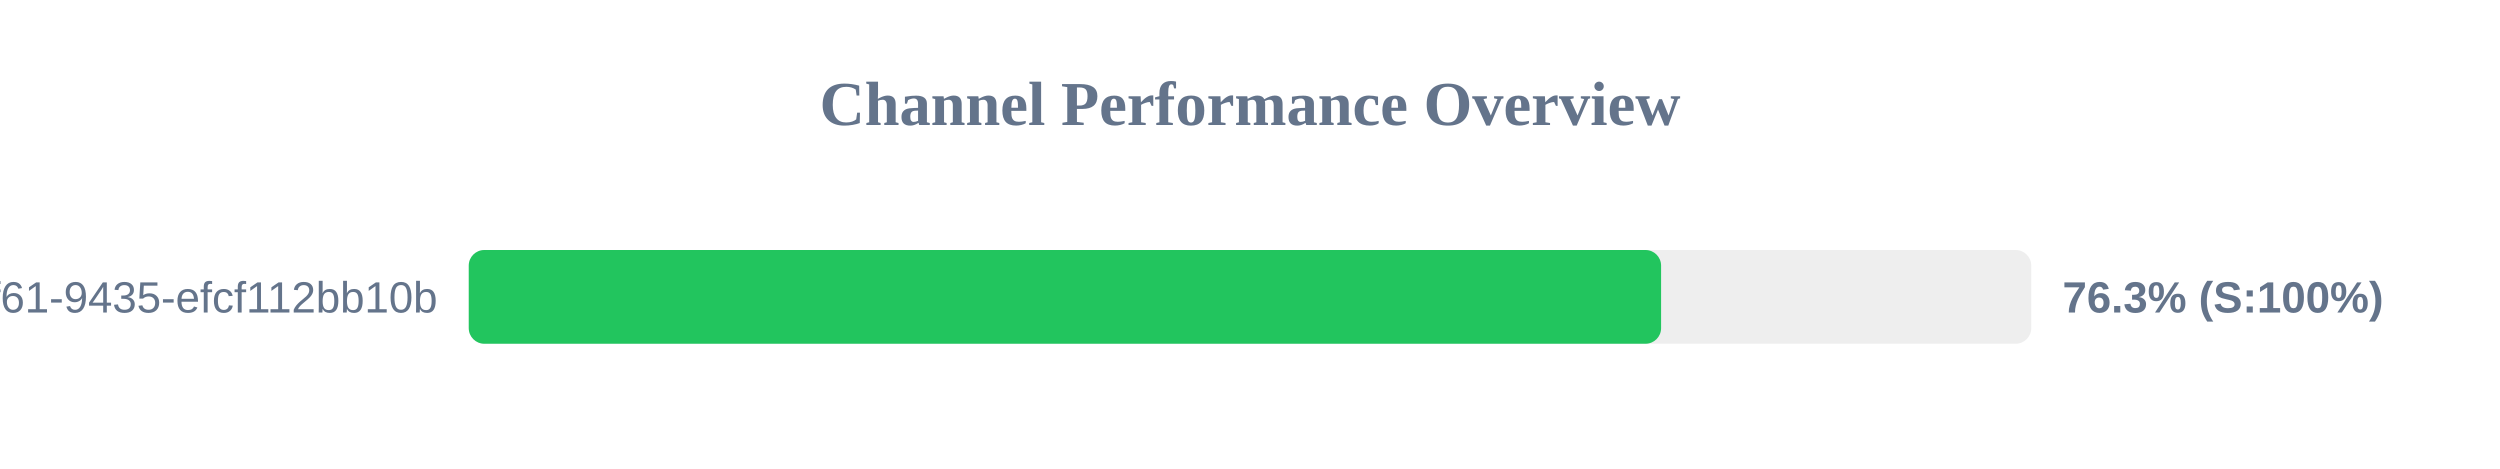
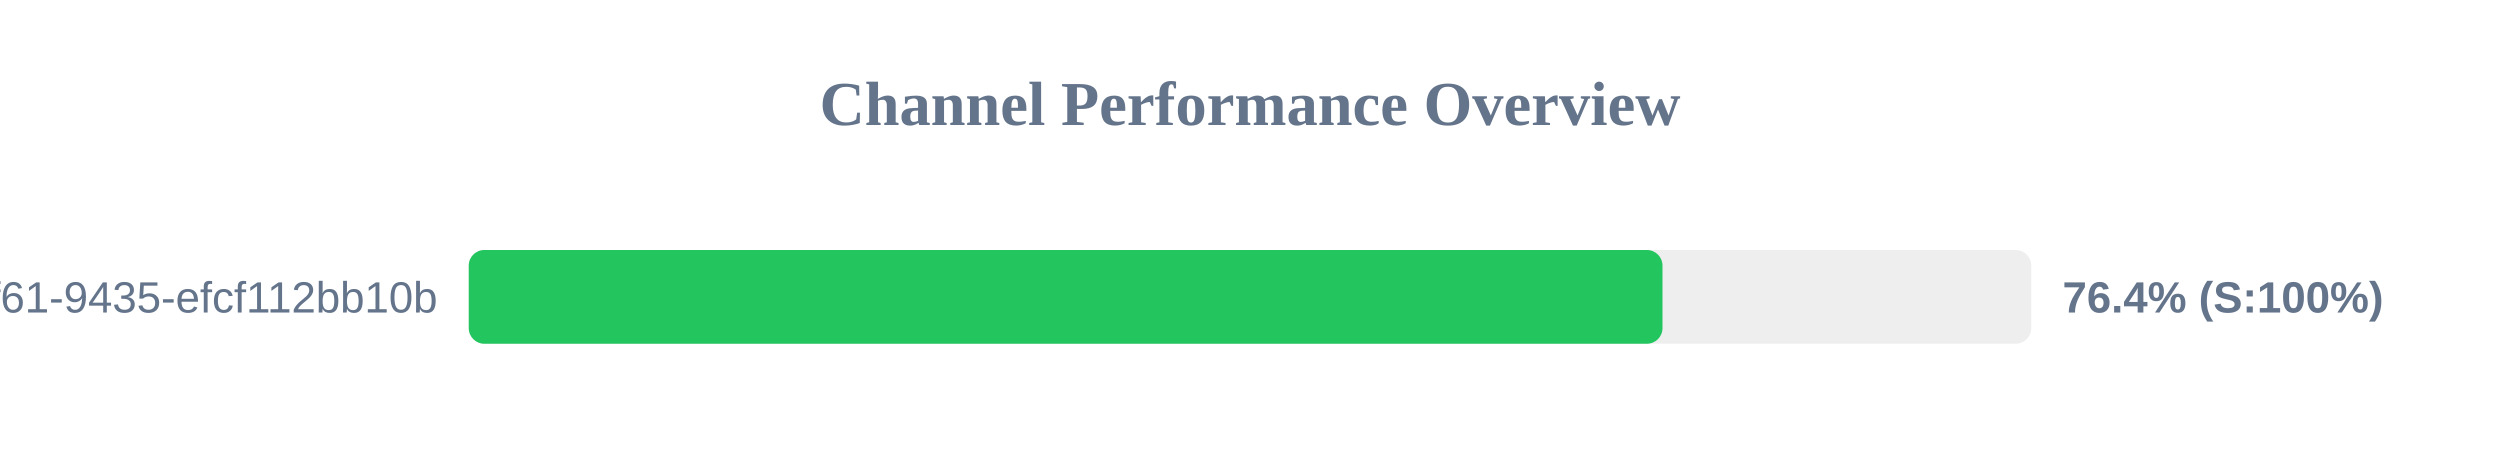
<svg xmlns="http://www.w3.org/2000/svg" width="800" height="150" version="1.1">
  <style>
        .row { font: 14px Arial; fill: #64748b; }
        .score { font: bold 14px Arial; fill: #64748b; }
    </style>
  <text x="400" y="40" text-anchor="middle" font-size="20px" font-weight="bold" fill="#64748b">Channel Performance Overview</text>
  <rect x="150" y="80" width="500" height="30" fill="#eee" rx="5" />
-   <rect x="150" y="80" width="381.55" height="30" fill="#22c55e" rx="5" />
+   <rect x="150" y="80" width="382.0" height="30" fill="#22c55e" rx="5" />
  <text x="140" y="100" text-anchor="end" class="row">?uuid=07c122ad-50b2-4f61-9435-efcf112bb10b</text>
-   <text x="660" y="100" text-anchor="start" class="score">76.3% (S:100%)</text>
+   <text x="660" y="100" text-anchor="start" class="score">76.4% (S:100%)</text>
</svg>
